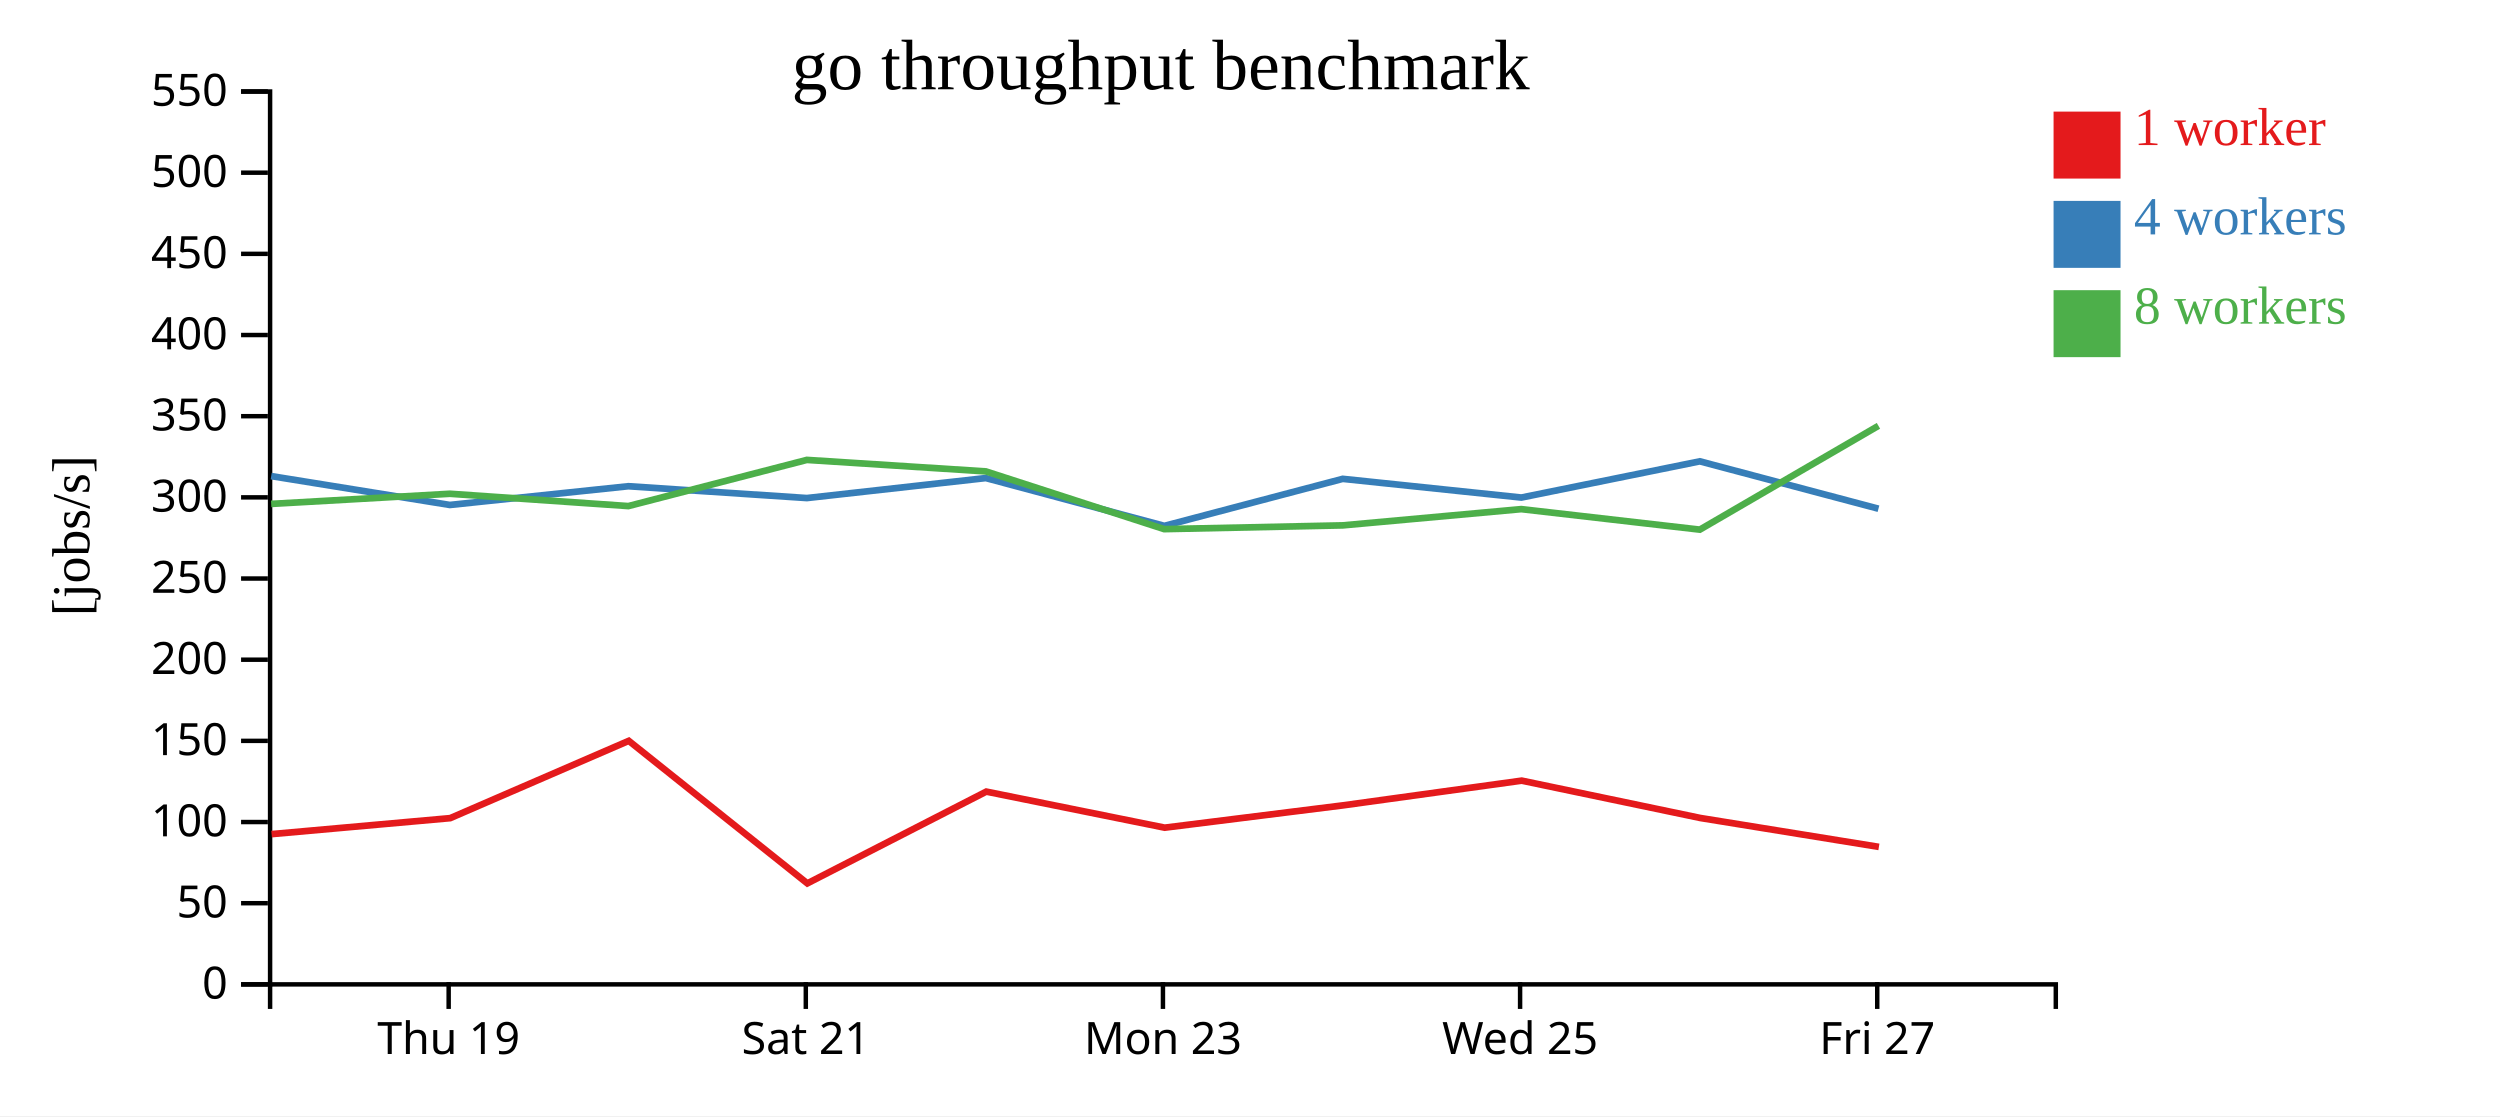
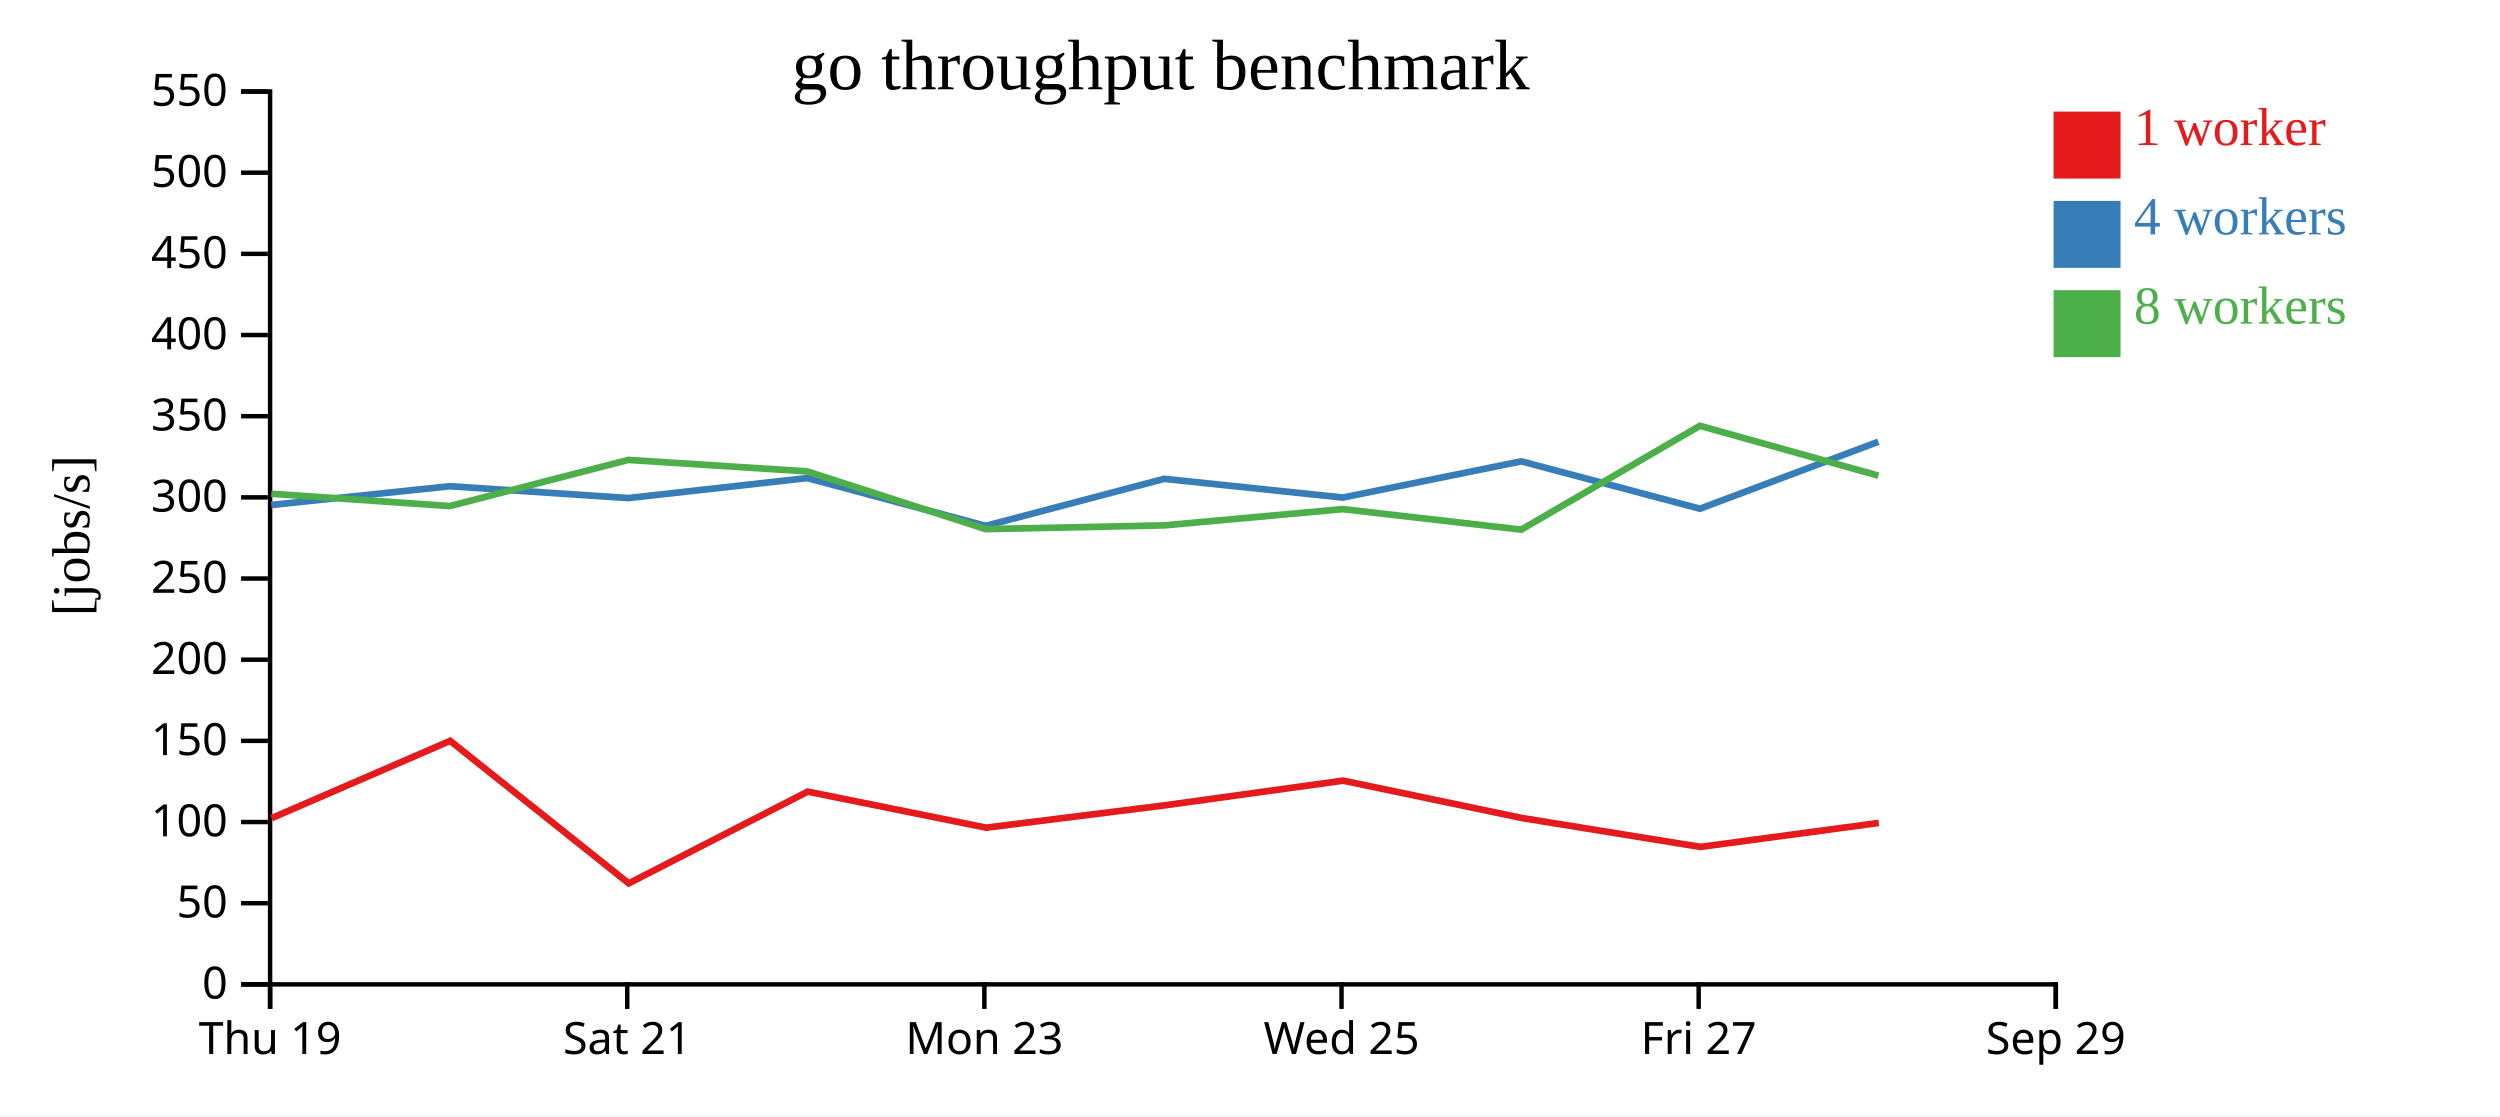
<svg xmlns="http://www.w3.org/2000/svg" width="560" height="250">
  <rect width="100%" height="100%" fill="white" />
  <g transform="translate(60,20)">
    <g transform="translate(0,200)" fill="none" font-size="10" font-family="sans-serif" text-anchor="middle">
      <path class="domain" stroke="currentColor" d="M0.5,6V0.5H400.5V6" />
-       <g class="tick" opacity="1" transform="translate(40.5,0)">
+       <g class="tick" opacity="1" transform="translate(0.5,0)">
        <line stroke="currentColor" y2="6" />
        <text fill="currentColor" y="9" dy="0.71em">Thu 19</text>
      </g>
-       <g class="tick" opacity="1" transform="translate(120.5,0)">
+       <g class="tick" opacity="1" transform="translate(80.5,0)">
        <line stroke="currentColor" y2="6" />
        <text fill="currentColor" y="9" dy="0.71em">Sat 21</text>
      </g>
-       <g class="tick" opacity="1" transform="translate(200.5,0)">
+       <g class="tick" opacity="1" transform="translate(160.5,0)">
        <line stroke="currentColor" y2="6" />
        <text fill="currentColor" y="9" dy="0.71em">Mon 23</text>
      </g>
-       <g class="tick" opacity="1" transform="translate(280.5,0)">
+       <g class="tick" opacity="1" transform="translate(240.5,0)">
        <line stroke="currentColor" y2="6" />
        <text fill="currentColor" y="9" dy="0.71em">Wed 25</text>
      </g>
-       <g class="tick" opacity="1" transform="translate(360.5,0)">
+       <g class="tick" opacity="1" transform="translate(320.5,0)">
        <line stroke="currentColor" y2="6" />
        <text fill="currentColor" y="9" dy="0.71em">Fri 27</text>
+       </g>
+       <g class="tick" opacity="1" transform="translate(400.5,0)">
+         <line stroke="currentColor" y2="6" />
+         <text fill="currentColor" y="9" dy="0.71em">Sep 29</text>
      </g>
    </g>
    <g fill="none" font-size="10" font-family="sans-serif" text-anchor="end">
      <path class="domain" stroke="currentColor" d="M-6,200.5H0.5V0.5H-6" />
      <g class="tick" opacity="1" transform="translate(0,200.5)">
        <line stroke="currentColor" x2="-6" />
        <text fill="currentColor" x="-9" dy="0.32em">0</text>
      </g>
      <g class="tick" opacity="1" transform="translate(0,182.3182)">
        <line stroke="currentColor" x2="-6" />
        <text fill="currentColor" x="-9" dy="0.32em">50</text>
      </g>
      <g class="tick" opacity="1" transform="translate(0,164.1364)">
        <line stroke="currentColor" x2="-6" />
        <text fill="currentColor" x="-9" dy="0.32em">100</text>
      </g>
      <g class="tick" opacity="1" transform="translate(0,145.9545)">
        <line stroke="currentColor" x2="-6" />
        <text fill="currentColor" x="-9" dy="0.32em">150</text>
      </g>
      <g class="tick" opacity="1" transform="translate(0,127.7727)">
        <line stroke="currentColor" x2="-6" />
        <text fill="currentColor" x="-9" dy="0.32em">200</text>
      </g>
      <g class="tick" opacity="1" transform="translate(0,109.5909)">
        <line stroke="currentColor" x2="-6" />
        <text fill="currentColor" x="-9" dy="0.32em">250</text>
      </g>
      <g class="tick" opacity="1" transform="translate(0,91.40909)">
        <line stroke="currentColor" x2="-6" />
        <text fill="currentColor" x="-9" dy="0.32em">300</text>
      </g>
      <g class="tick" opacity="1" transform="translate(0,73.22727)">
        <line stroke="currentColor" x2="-6" />
        <text fill="currentColor" x="-9" dy="0.32em">350</text>
      </g>
      <g class="tick" opacity="1" transform="translate(0,55.04545)">
        <line stroke="currentColor" x2="-6" />
        <text fill="currentColor" x="-9" dy="0.32em">400</text>
      </g>
      <g class="tick" opacity="1" transform="translate(0,36.86364)">
        <line stroke="currentColor" x2="-6" />
        <text fill="currentColor" x="-9" dy="0.32em">450</text>
      </g>
      <g class="tick" opacity="1" transform="translate(0,18.68182)">
        <line stroke="currentColor" x2="-6" />
        <text fill="currentColor" x="-9" dy="0.32em">500</text>
      </g>
      <g class="tick" opacity="1" transform="translate(0,0.5)">
        <line stroke="currentColor" x2="-6" />
        <text fill="currentColor" x="-9" dy="0.32em">550</text>
      </g>
    </g>
    <text text-anchor="middle" style="font-size: 12px" transform="rotate(-90)" y="-40" x="-100">[jobs/s]</text>
    <text text-anchor="middle" style="font-size: 16px" y="0" x="200">go throughput benchmark</text>
-     <path class="line" fill="none" stroke="#e41a1c" stroke-width="1.5" d="M0.837,166.841L40.846,163.263L80.838,145.948L120.841,177.875L160.927,157.322L200.891,165.399L240.849,160.399L280.862,154.864L320.849,163.226L360.874,169.707" />
-     <path class="line" fill="none" stroke="#377eb8" stroke-width="1.5" d="M0.747,86.647L40.768,93.111L80.746,88.915L120.736,91.565L160.827,87.087L200.808,97.798L240.768,87.262L280.784,91.452L320.756,83.338L360.778,93.953" />
-     <path class="line" fill="none" stroke="#4daf4a" stroke-width="1.5" d="M0.742,92.875L40.775,90.603L80.752,93.362L120.731,83.019L160.83,85.595L200.776,98.525L240.771,97.683L280.772,94.045L320.759,98.638L360.771,75.382" />
+     <path class="line" fill="none" stroke="#e41a1c" stroke-width="1.5" d="M0.846,163.263L40.838,145.948L80.841,177.875L120.927,157.322L160.891,165.399L200.849,160.399L240.862,154.864L280.849,163.226L320.874,169.707L360.852,164.335" />
+     <path class="line" fill="none" stroke="#377eb8" stroke-width="1.5" d="M0.768,93.111L40.746,88.915L80.736,91.565L120.827,87.087L160.808,97.798L200.768,87.262L240.784,91.452L280.756,83.338L320.778,93.953L360.753,78.949" />
+     <path class="line" fill="none" stroke="#4daf4a" stroke-width="1.5" d="M0.775,90.603L40.752,93.362L80.731,83.019L120.83,85.595L160.776,98.525L200.771,97.683L240.772,94.045L280.759,98.638L320.771,75.382L360.758,86.541" />
    <rect class="dot" x="400" y="5" width="15" height="15" style="fill: #e41a1c;" />
    <rect class="dot" x="400" y="25" width="15" height="15" style="fill: #377eb8;" />
    <rect class="dot" x="400" y="45" width="15" height="15" style="fill: #4daf4a;" />
    <text class="label" x="418" y="12.5" style="fill: #e41a1c; alignment-baseline: middle;" text-anchor="left">1 worker</text>
    <text class="label" x="418" y="32.5" style="fill: #377eb8; alignment-baseline: middle;" text-anchor="left">4 workers</text>
    <text class="label" x="418" y="52.5" style="fill: #4daf4a; alignment-baseline: middle;" text-anchor="left">8 workers</text>
  </g>
</svg>
